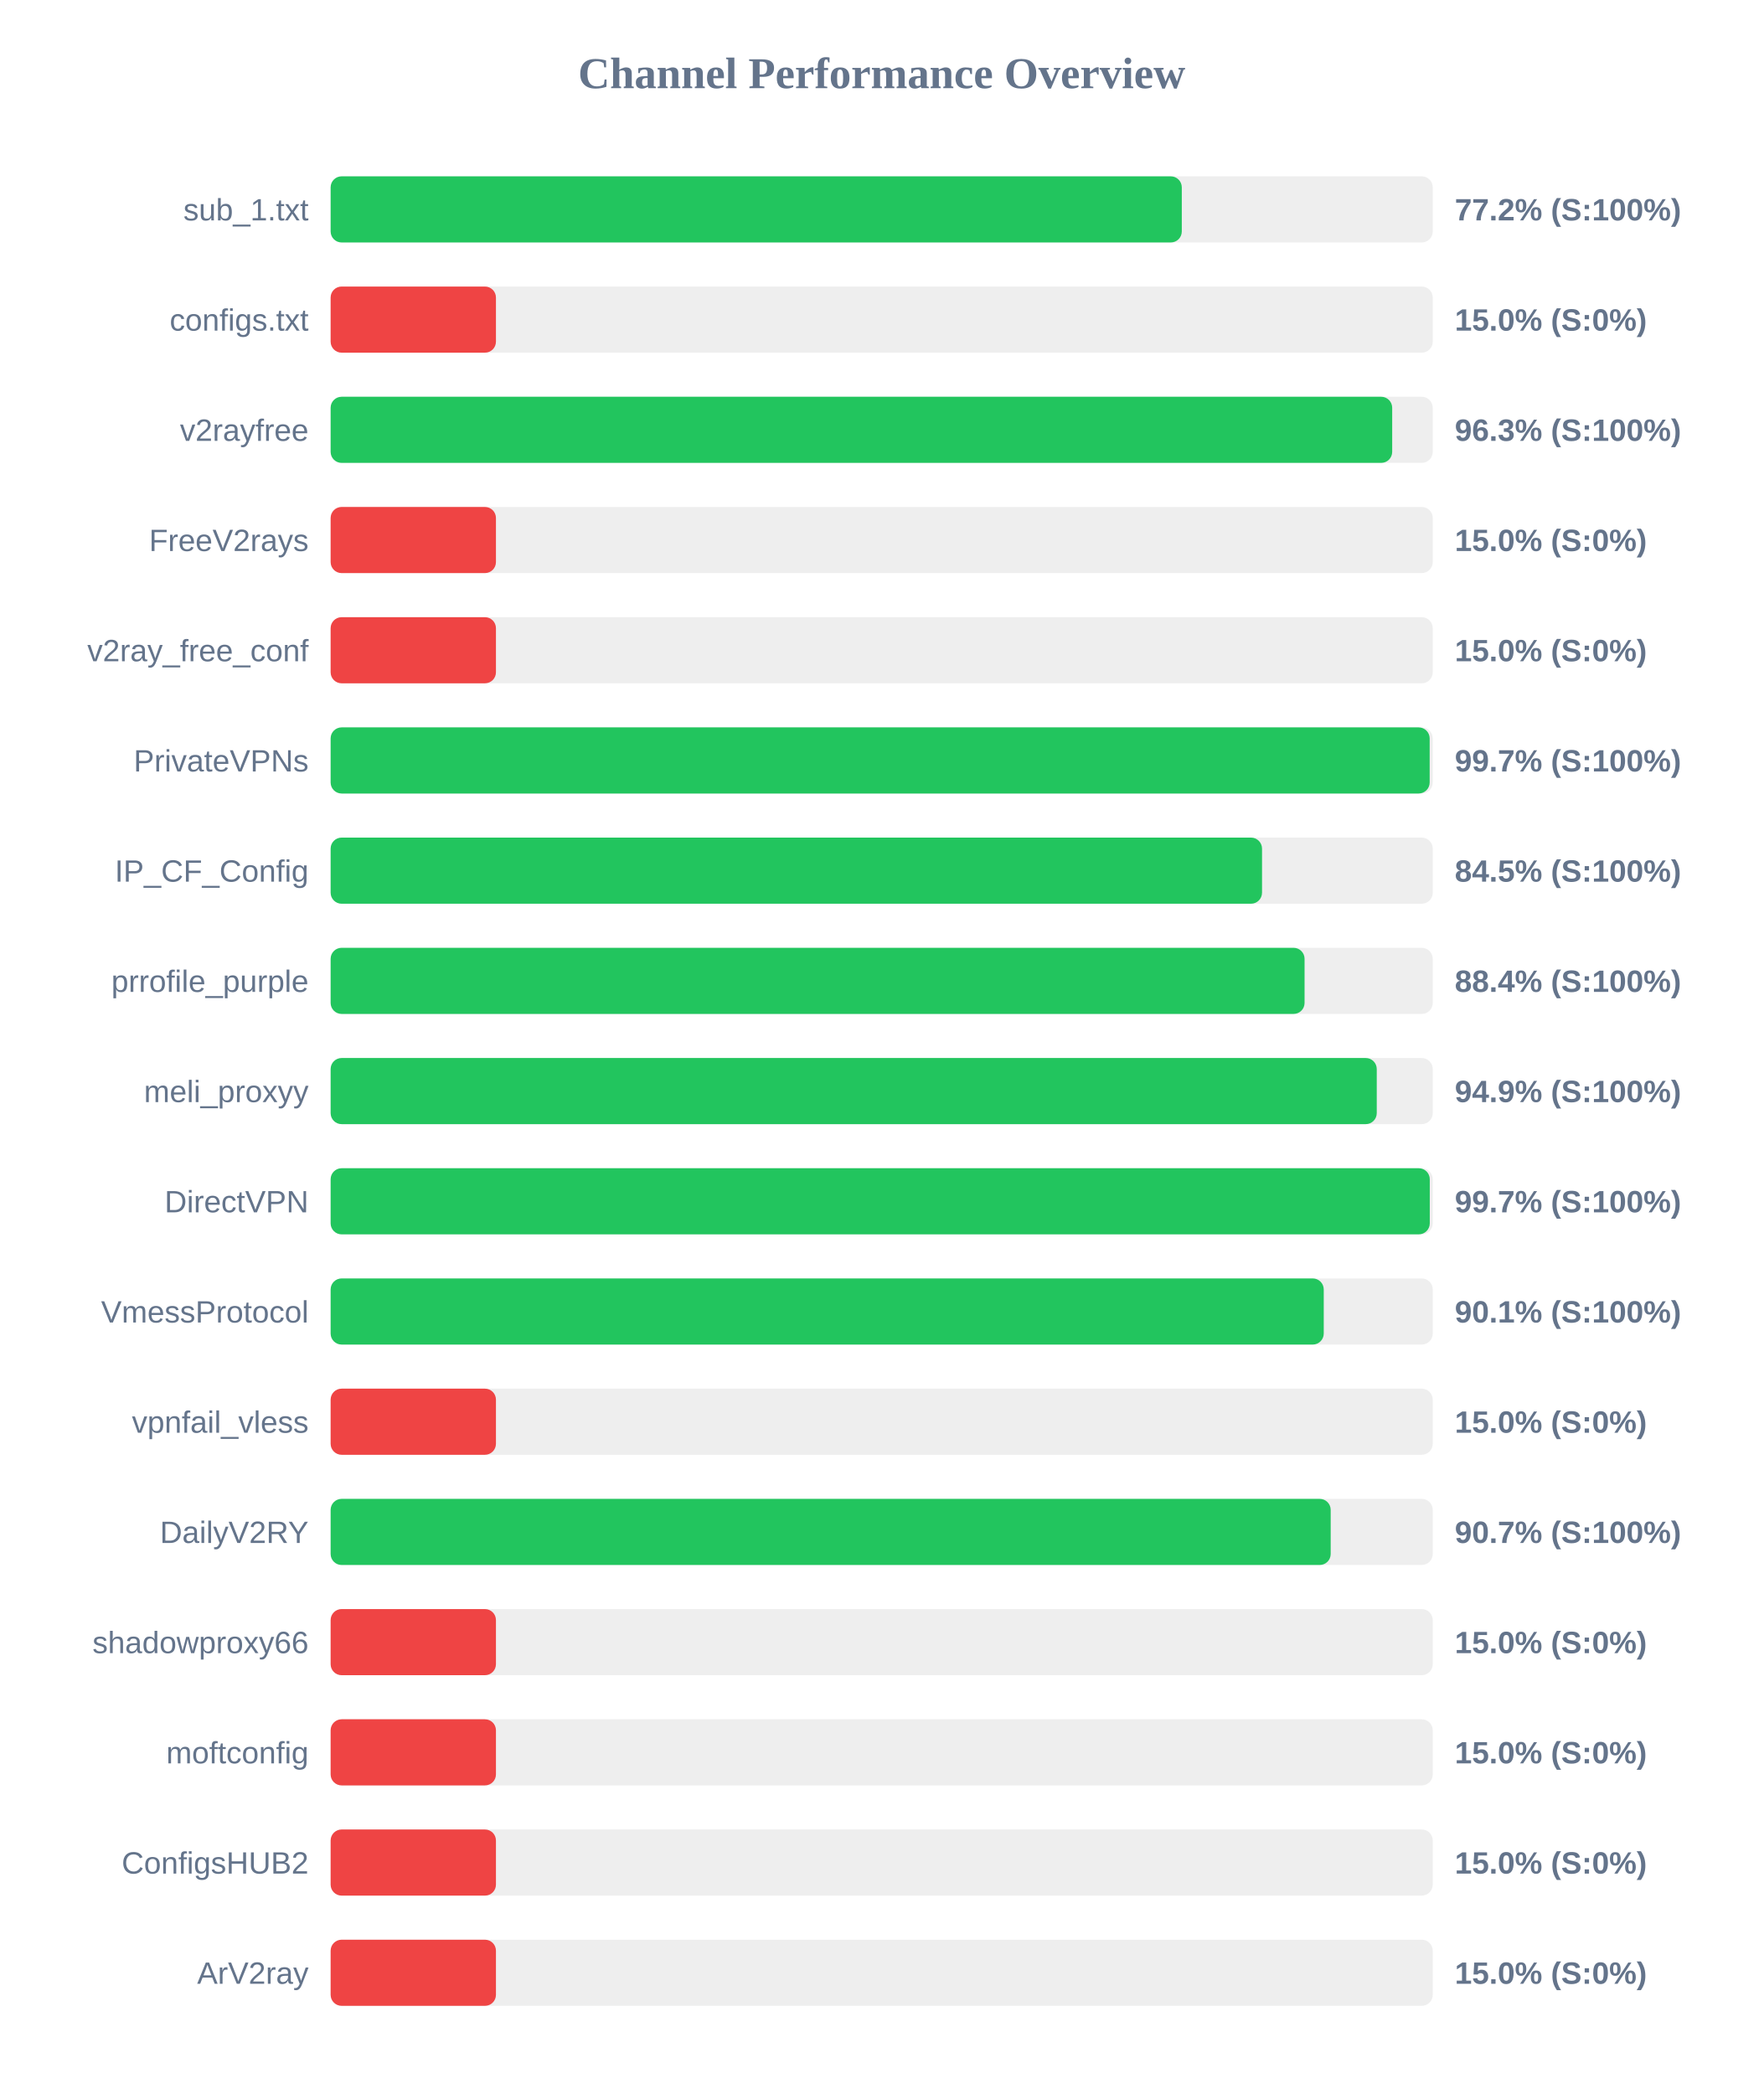
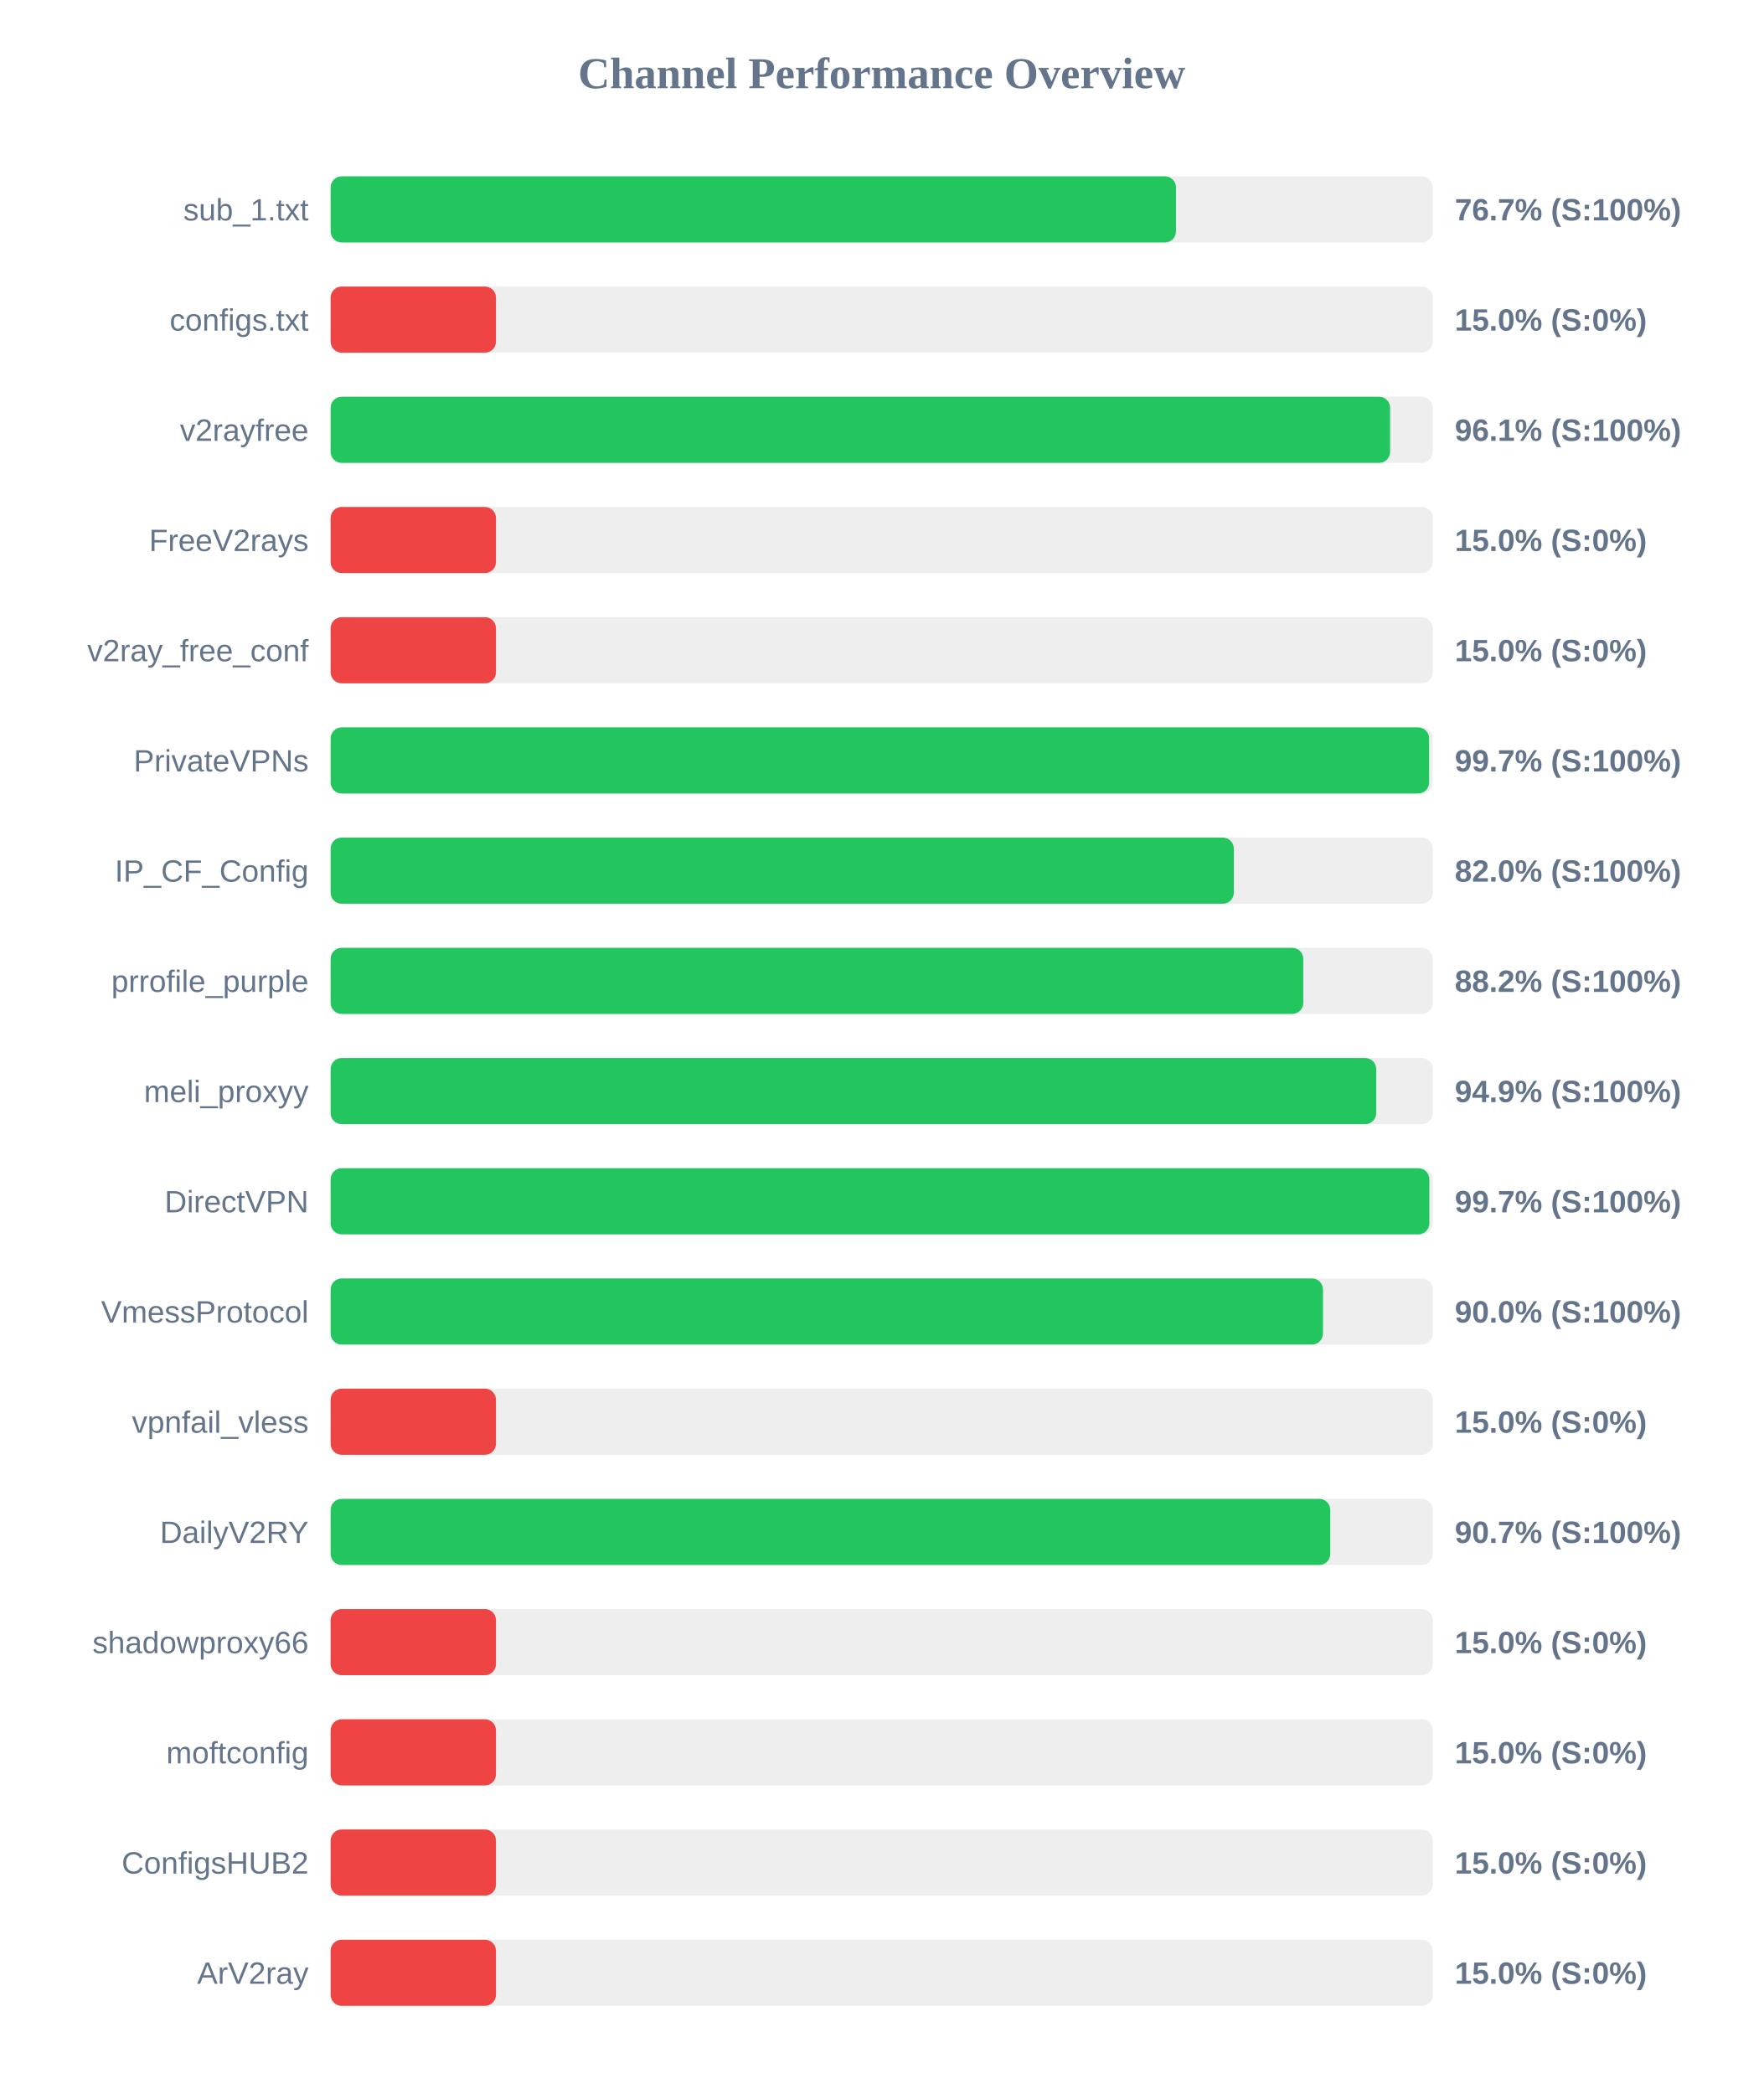
<svg xmlns="http://www.w3.org/2000/svg" width="800" height="950" version="1.1">
  <style>
        .row { font: 14px Arial; fill: #64748b; }
        .score { font: bold 14px Arial; fill: #64748b; }
    </style>
  <text x="400" y="40" text-anchor="middle" font-size="20px" font-weight="bold" fill="#64748b">Channel Performance Overview</text>
  <rect x="150" y="80" width="500" height="30" fill="#eee" rx="5" />
-   <rect x="150" y="80" width="386.15" height="30" fill="#22c55e" rx="5" />
+   <rect x="150" y="80" width="383.5" height="30" fill="#22c55e" rx="5" />
  <text x="140" y="100" text-anchor="end" class="row">sub_1.txt</text>
-   <text x="660" y="100" text-anchor="start" class="score">77.2% (S:100%)</text>
+   <text x="660" y="100" text-anchor="start" class="score">76.7% (S:100%)</text>
  <rect x="150" y="130" width="500" height="30" fill="#eee" rx="5" />
  <rect x="150" y="130" width="75.0" height="30" fill="#ef4444" rx="5" />
  <text x="140" y="150" text-anchor="end" class="row">configs.txt</text>
  <text x="660" y="150" text-anchor="start" class="score">15.0% (S:0%)</text>
  <rect x="150" y="180" width="500" height="30" fill="#eee" rx="5" />
-   <rect x="150" y="180" width="481.6" height="30" fill="#22c55e" rx="5" />
+   <rect x="150" y="180" width="480.65" height="30" fill="#22c55e" rx="5" />
  <text x="140" y="200" text-anchor="end" class="row">v2rayfree</text>
-   <text x="660" y="200" text-anchor="start" class="score">96.3% (S:100%)</text>
+   <text x="660" y="200" text-anchor="start" class="score">96.1% (S:100%)</text>
  <rect x="150" y="230" width="500" height="30" fill="#eee" rx="5" />
  <rect x="150" y="230" width="75.0" height="30" fill="#ef4444" rx="5" />
  <text x="140" y="250" text-anchor="end" class="row">FreeV2rays</text>
  <text x="660" y="250" text-anchor="start" class="score">15.0% (S:0%)</text>
  <rect x="150" y="280" width="500" height="30" fill="#eee" rx="5" />
  <rect x="150" y="280" width="75.0" height="30" fill="#ef4444" rx="5" />
  <text x="140" y="300" text-anchor="end" class="row">v2ray_free_conf</text>
  <text x="660" y="300" text-anchor="start" class="score">15.0% (S:0%)</text>
  <rect x="150" y="330" width="500" height="30" fill="#eee" rx="5" />
-   <rect x="150" y="330" width="498.6" height="30" fill="#22c55e" rx="5" />
+   <rect x="150" y="330" width="498.35" height="30" fill="#22c55e" rx="5" />
  <text x="140" y="350" text-anchor="end" class="row">PrivateVPNs</text>
  <text x="660" y="350" text-anchor="start" class="score">99.7% (S:100%)</text>
  <rect x="150" y="380" width="500" height="30" fill="#eee" rx="5" />
-   <rect x="150" y="380" width="422.55" height="30" fill="#22c55e" rx="5" />
+   <rect x="150" y="380" width="409.75" height="30" fill="#22c55e" rx="5" />
  <text x="140" y="400" text-anchor="end" class="row">IP_CF_Config</text>
-   <text x="660" y="400" text-anchor="start" class="score">84.5% (S:100%)</text>
+   <text x="660" y="400" text-anchor="start" class="score">82.0% (S:100%)</text>
  <rect x="150" y="430" width="500" height="30" fill="#eee" rx="5" />
-   <rect x="150" y="430" width="441.85" height="30" fill="#22c55e" rx="5" />
+   <rect x="150" y="430" width="441.25" height="30" fill="#22c55e" rx="5" />
  <text x="140" y="450" text-anchor="end" class="row">prrofile_purple</text>
-   <text x="660" y="450" text-anchor="start" class="score">88.4% (S:100%)</text>
+   <text x="660" y="450" text-anchor="start" class="score">88.2% (S:100%)</text>
  <rect x="150" y="480" width="500" height="30" fill="#eee" rx="5" />
-   <rect x="150" y="480" width="474.6" height="30" fill="#22c55e" rx="5" />
+   <rect x="150" y="480" width="474.35" height="30" fill="#22c55e" rx="5" />
  <text x="140" y="500" text-anchor="end" class="row">meli_proxyy</text>
  <text x="660" y="500" text-anchor="start" class="score">94.9% (S:100%)</text>
  <rect x="150" y="530" width="500" height="30" fill="#eee" rx="5" />
-   <rect x="150" y="530" width="498.65" height="30" fill="#22c55e" rx="5" />
+   <rect x="150" y="530" width="498.45" height="30" fill="#22c55e" rx="5" />
  <text x="140" y="550" text-anchor="end" class="row">DirectVPN</text>
  <text x="660" y="550" text-anchor="start" class="score">99.7% (S:100%)</text>
  <rect x="150" y="580" width="500" height="30" fill="#eee" rx="5" />
-   <rect x="150" y="580" width="450.55" height="30" fill="#22c55e" rx="5" />
+   <rect x="150" y="580" width="450.2" height="30" fill="#22c55e" rx="5" />
  <text x="140" y="600" text-anchor="end" class="row">VmessProtocol</text>
-   <text x="660" y="600" text-anchor="start" class="score">90.1% (S:100%)</text>
+   <text x="660" y="600" text-anchor="start" class="score">90.0% (S:100%)</text>
  <rect x="150" y="630" width="500" height="30" fill="#eee" rx="5" />
  <rect x="150" y="630" width="75.0" height="30" fill="#ef4444" rx="5" />
  <text x="140" y="650" text-anchor="end" class="row">vpnfail_vless</text>
  <text x="660" y="650" text-anchor="start" class="score">15.0% (S:0%)</text>
  <rect x="150" y="680" width="500" height="30" fill="#eee" rx="5" />
-   <rect x="150" y="680" width="453.7" height="30" fill="#22c55e" rx="5" />
+   <rect x="150" y="680" width="453.5" height="30" fill="#22c55e" rx="5" />
  <text x="140" y="700" text-anchor="end" class="row">DailyV2RY</text>
  <text x="660" y="700" text-anchor="start" class="score">90.7% (S:100%)</text>
  <rect x="150" y="730" width="500" height="30" fill="#eee" rx="5" />
  <rect x="150" y="730" width="75.0" height="30" fill="#ef4444" rx="5" />
  <text x="140" y="750" text-anchor="end" class="row">shadowproxy66</text>
  <text x="660" y="750" text-anchor="start" class="score">15.0% (S:0%)</text>
  <rect x="150" y="780" width="500" height="30" fill="#eee" rx="5" />
  <rect x="150" y="780" width="75.0" height="30" fill="#ef4444" rx="5" />
  <text x="140" y="800" text-anchor="end" class="row">moftconfig</text>
  <text x="660" y="800" text-anchor="start" class="score">15.0% (S:0%)</text>
  <rect x="150" y="830" width="500" height="30" fill="#eee" rx="5" />
  <rect x="150" y="830" width="75.0" height="30" fill="#ef4444" rx="5" />
  <text x="140" y="850" text-anchor="end" class="row">ConfigsHUB2</text>
  <text x="660" y="850" text-anchor="start" class="score">15.0% (S:0%)</text>
  <rect x="150" y="880" width="500" height="30" fill="#eee" rx="5" />
  <rect x="150" y="880" width="75.0" height="30" fill="#ef4444" rx="5" />
  <text x="140" y="900" text-anchor="end" class="row">ArV2ray</text>
  <text x="660" y="900" text-anchor="start" class="score">15.0% (S:0%)</text>
</svg>
